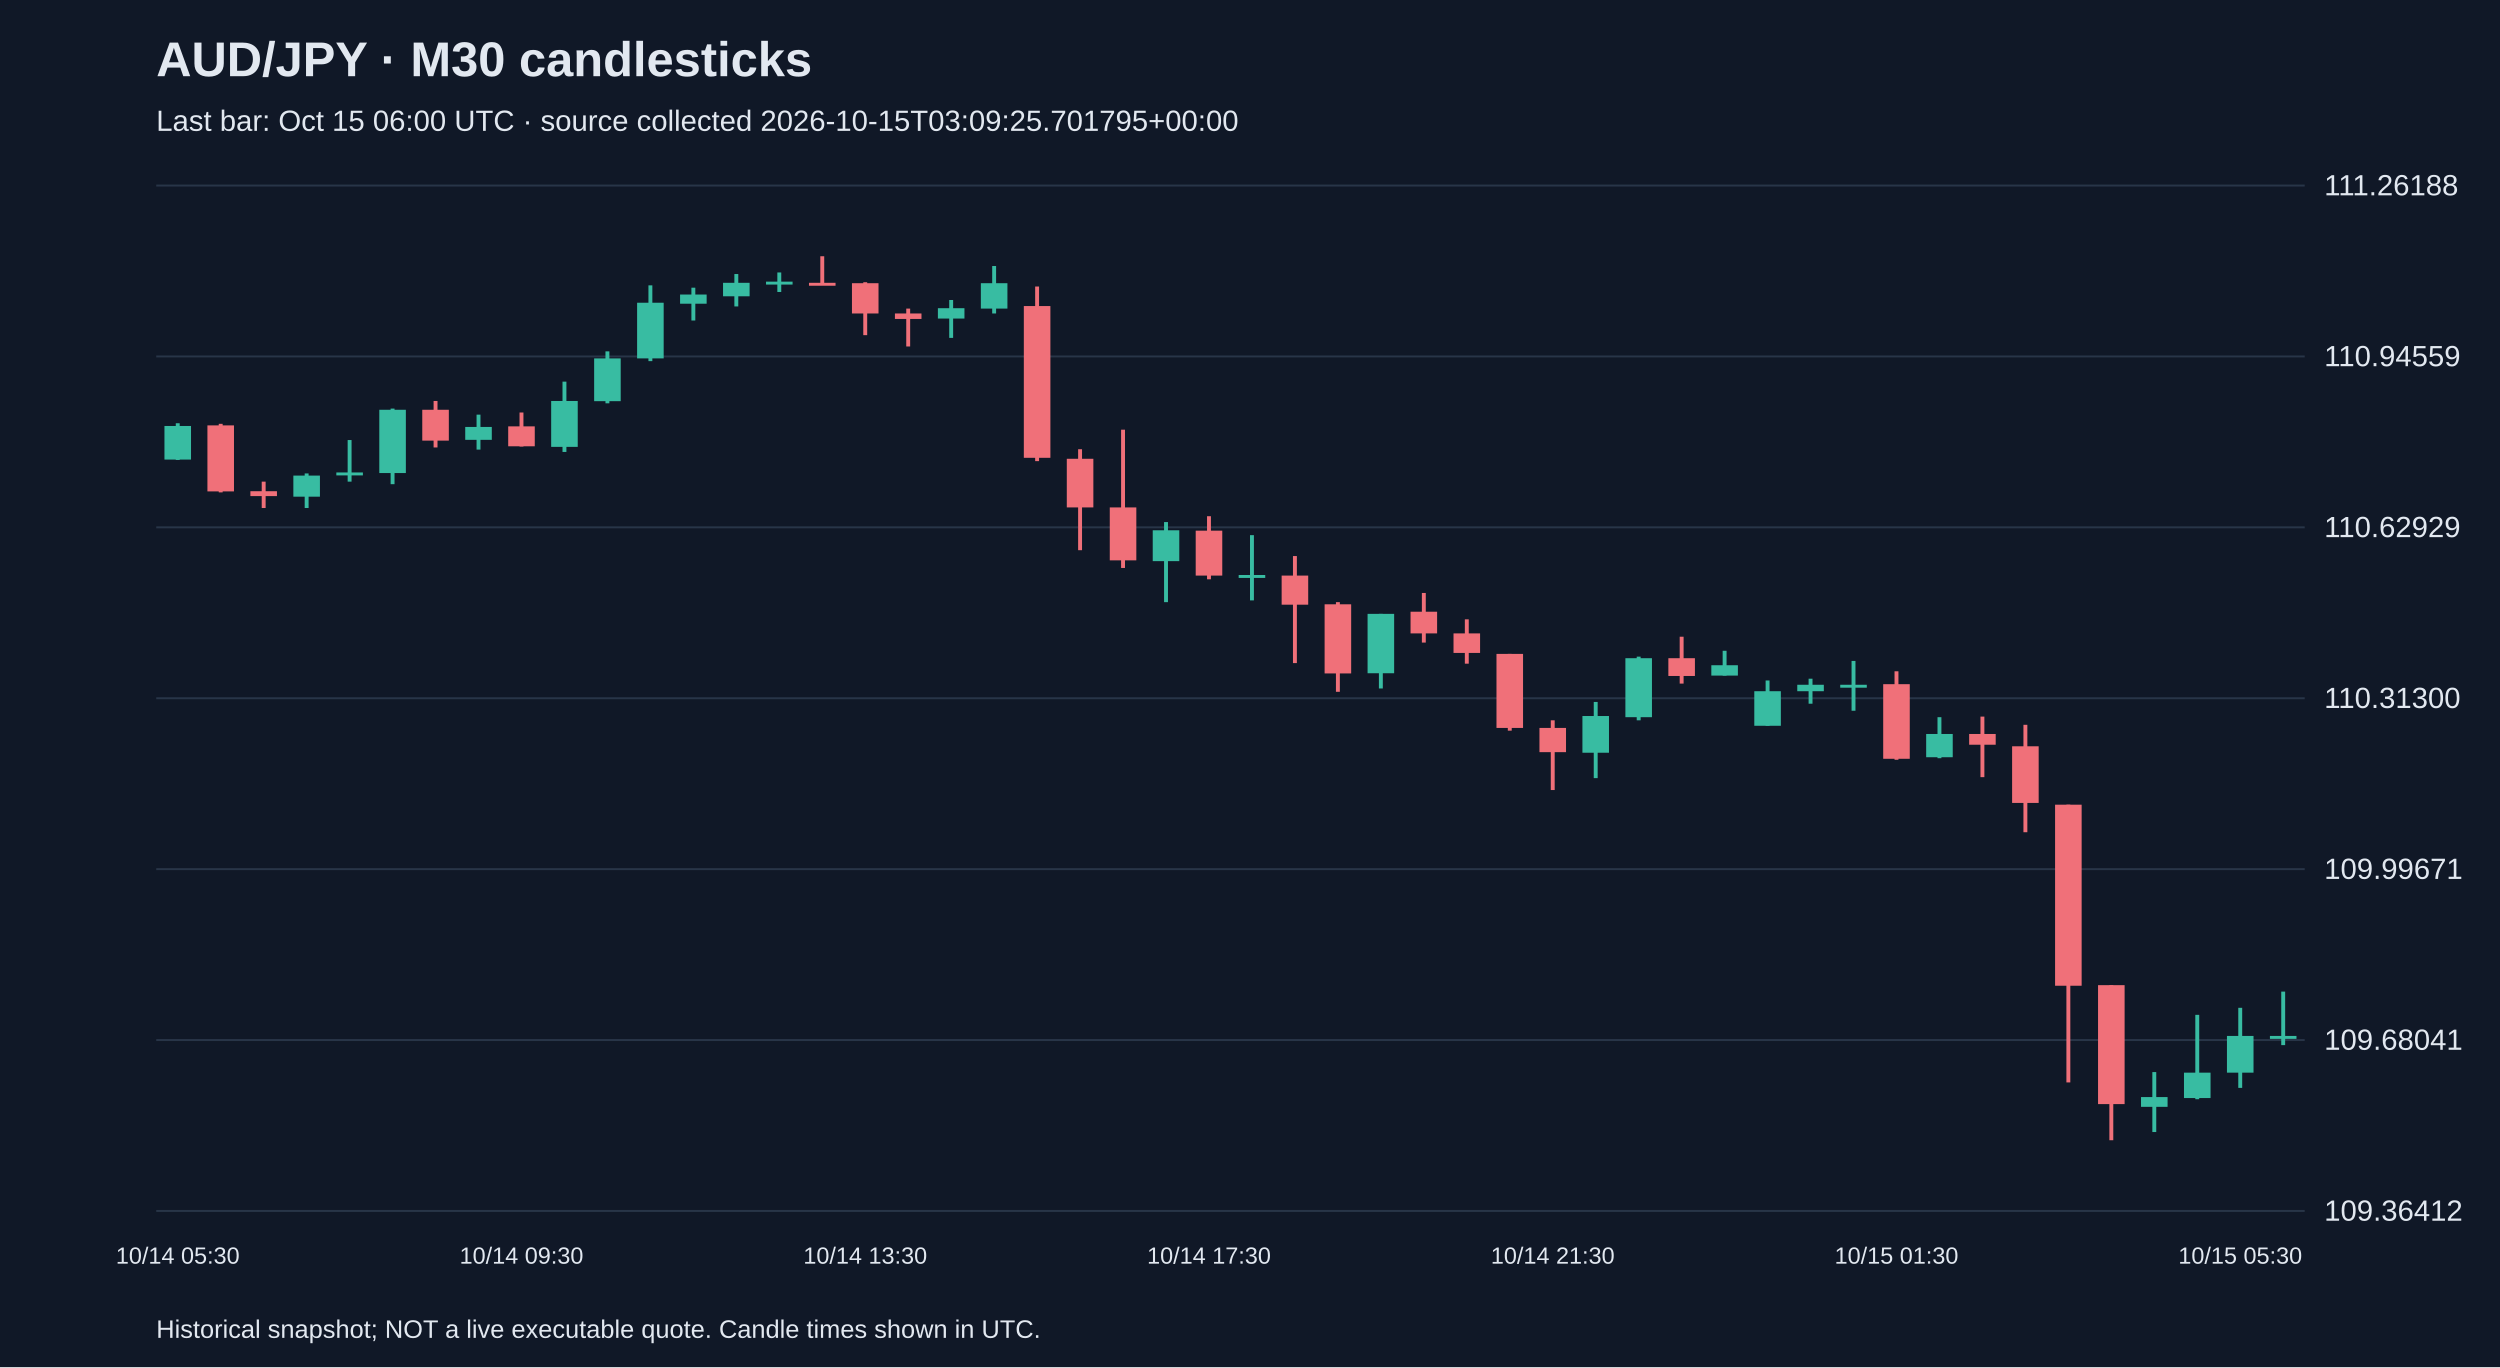
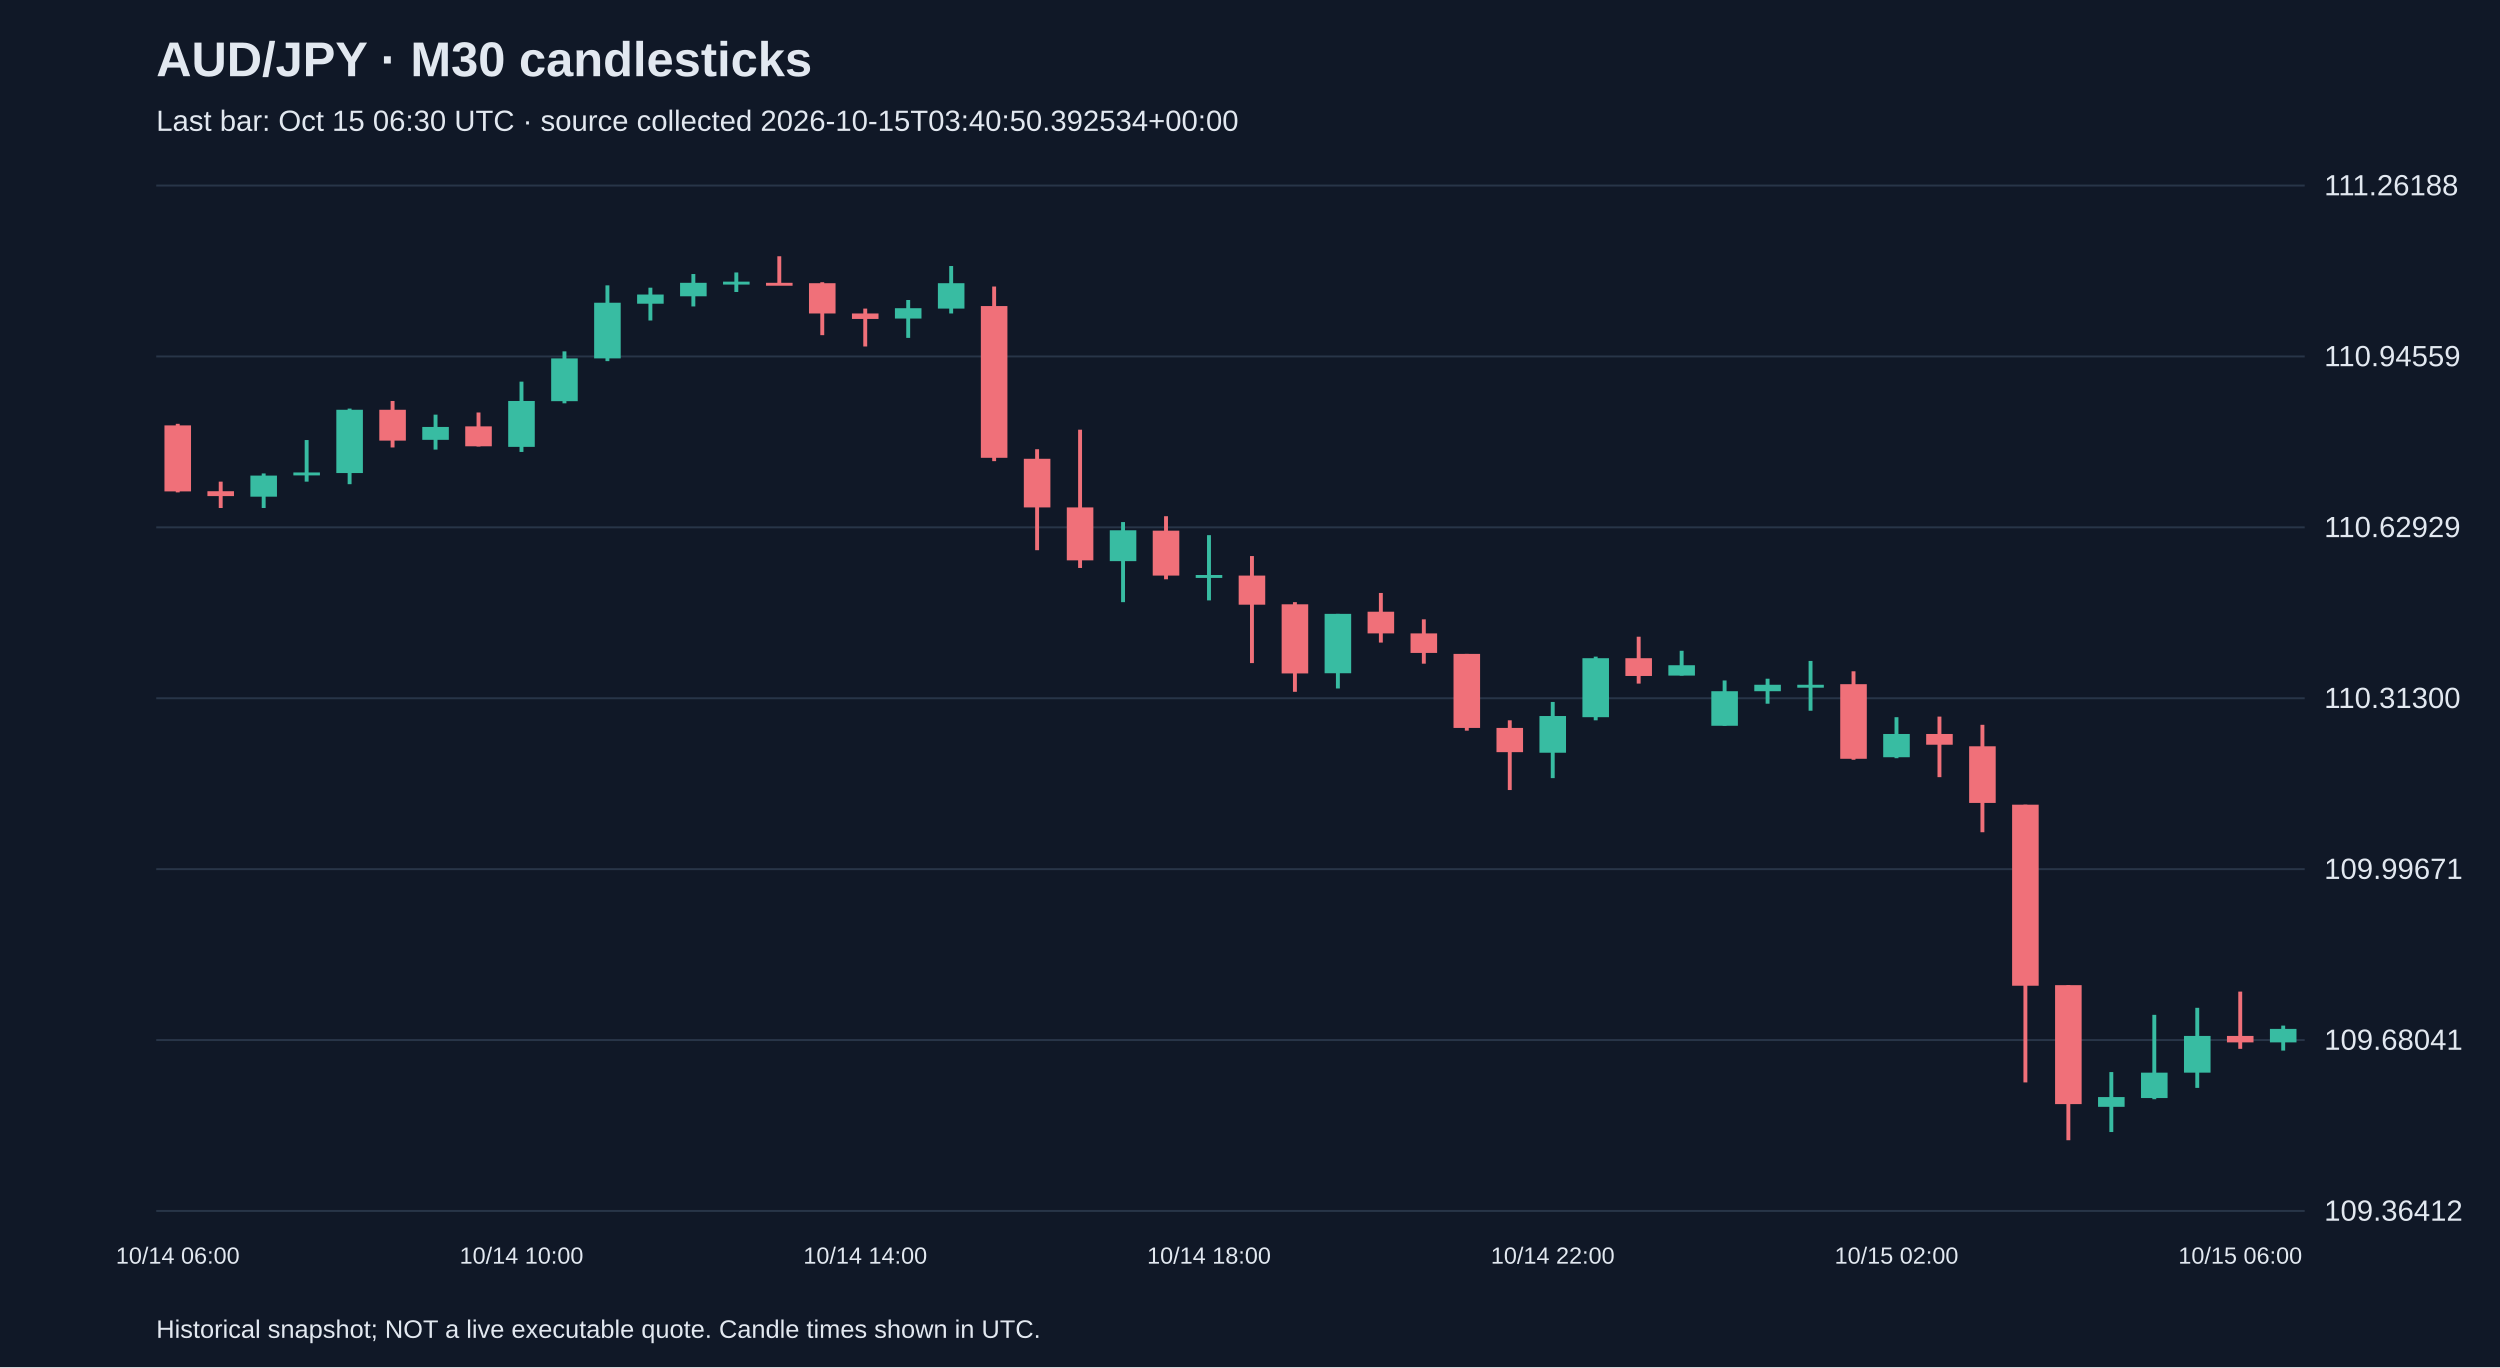
<svg xmlns="http://www.w3.org/2000/svg" viewBox="0 0 1280 700">
  <rect width="100%" height="100%" fill="#101827" />
  <style>text{font-family:Arial,sans-serif;fill:#e2e8f0}</style>
  <text x="80" y="39" font-size="25" font-weight="bold">AUD/JPY · M30 candlesticks</text>
-   <text x="80" y="67" font-size="15" fill="#a6b1c5">Last bar: Oct 15 06:00 UTC · source collected 2026-10-15T03:09:25.701795+00:00</text>
+   <text x="80" y="67" font-size="15" fill="#a6b1c5">Last bar: Oct 15 06:30 UTC · source collected 2026-10-15T03:40:50.392534+00:00</text>
  <line x1="80" y1="620.0" x2="1180" y2="620.0" stroke="#283548" />
  <text x="1190" y="625.0" font-size="15">109.36412</text>
  <line x1="80" y1="532.5" x2="1180" y2="532.5" stroke="#283548" />
  <text x="1190" y="537.5" font-size="15">109.68041</text>
  <line x1="80" y1="445.0" x2="1180" y2="445.0" stroke="#283548" />
  <text x="1190" y="450.0" font-size="15">109.99671</text>
  <line x1="80" y1="357.5" x2="1180" y2="357.5" stroke="#283548" />
  <text x="1190" y="362.5" font-size="15">110.31300</text>
  <line x1="80" y1="270.0" x2="1180" y2="270.0" stroke="#283548" />
  <text x="1190" y="275.0" font-size="15">110.62929</text>
  <line x1="80" y1="182.5" x2="1180" y2="182.5" stroke="#283548" />
  <text x="1190" y="187.5" font-size="15">110.94559</text>
  <line x1="80" y1="95.0" x2="1180" y2="95.0" stroke="#283548" />
  <text x="1190" y="100.0" font-size="15">111.26188</text>
-   <line x1="91.0" y1="216.7" x2="91.0" y2="235.5" stroke="#38bca2" stroke-width="2" />
-   <rect x="84.2" y="218.1" width="13.6" height="17.2" fill="#38bca2" />
-   <text x="91.0" y="647" text-anchor="middle" font-size="12">10/14 05:30</text>
-   <line x1="113.0" y1="217.0" x2="113.0" y2="252.1" stroke="#f07079" stroke-width="2" />
-   <rect x="106.2" y="217.8" width="13.6" height="33.8" fill="#f07079" />
-   <line x1="135.0" y1="246.6" x2="135.0" y2="260.1" stroke="#f07079" stroke-width="2" />
-   <rect x="128.2" y="251.5" width="13.6" height="2.5" fill="#f07079" />
-   <line x1="157.0" y1="242.4" x2="157.0" y2="260.1" stroke="#38bca2" stroke-width="2" />
-   <rect x="150.2" y="243.5" width="13.6" height="10.8" fill="#38bca2" />
-   <line x1="179.0" y1="225.3" x2="179.0" y2="246.6" stroke="#38bca2" stroke-width="2" />
-   <rect x="172.2" y="241.9" width="13.6" height="1.5" fill="#38bca2" />
-   <line x1="201.0" y1="209.2" x2="201.0" y2="247.9" stroke="#38bca2" stroke-width="2" />
-   <rect x="194.2" y="209.8" width="13.6" height="32.4" fill="#38bca2" />
-   <line x1="223.0" y1="205.3" x2="223.0" y2="229.1" stroke="#f07079" stroke-width="2" />
-   <rect x="216.2" y="209.8" width="13.6" height="15.8" fill="#f07079" />
-   <line x1="245.0" y1="212.3" x2="245.0" y2="230.2" stroke="#38bca2" stroke-width="2" />
-   <rect x="238.2" y="218.6" width="13.6" height="6.6" fill="#38bca2" />
-   <line x1="267.0" y1="211.2" x2="267.0" y2="228.6" stroke="#f07079" stroke-width="2" />
-   <rect x="260.2" y="218.3" width="13.6" height="10.2" fill="#f07079" />
-   <text x="267.0" y="647" text-anchor="middle" font-size="12">10/14 09:30</text>
-   <line x1="289.0" y1="195.4" x2="289.0" y2="231.4" stroke="#38bca2" stroke-width="2" />
-   <rect x="282.2" y="205.3" width="13.6" height="23.5" fill="#38bca2" />
-   <line x1="311.0" y1="179.9" x2="311.0" y2="206.5" stroke="#38bca2" stroke-width="2" />
-   <rect x="304.2" y="183.5" width="13.6" height="21.9" fill="#38bca2" />
-   <line x1="333.0" y1="146.1" x2="333.0" y2="184.9" stroke="#38bca2" stroke-width="2" />
-   <rect x="326.2" y="155.0" width="13.6" height="28.5" fill="#38bca2" />
-   <line x1="355.0" y1="147.3" x2="355.0" y2="164.1" stroke="#38bca2" stroke-width="2" />
-   <rect x="348.2" y="150.8" width="13.6" height="4.7" fill="#38bca2" />
-   <line x1="377.0" y1="140.3" x2="377.0" y2="156.9" stroke="#38bca2" stroke-width="2" />
-   <rect x="370.2" y="144.8" width="13.6" height="6.9" fill="#38bca2" />
-   <line x1="399.0" y1="139.5" x2="399.0" y2="149.5" stroke="#38bca2" stroke-width="2" />
-   <rect x="392.2" y="144.2" width="13.6" height="1.5" fill="#38bca2" />
-   <line x1="421.0" y1="131.2" x2="421.0" y2="145.9" stroke="#f07079" stroke-width="2" />
-   <rect x="414.2" y="144.8" width="13.6" height="1.5" fill="#f07079" />
-   <line x1="443.0" y1="144.5" x2="443.0" y2="171.6" stroke="#f07079" stroke-width="2" />
-   <rect x="436.2" y="145.0" width="13.6" height="15.5" fill="#f07079" />
-   <text x="443.0" y="647" text-anchor="middle" font-size="12">10/14 13:30</text>
-   <line x1="465.0" y1="158.0" x2="465.0" y2="177.4" stroke="#f07079" stroke-width="2" />
-   <rect x="458.2" y="160.5" width="13.6" height="2.8" fill="#f07079" />
-   <line x1="487.0" y1="153.6" x2="487.0" y2="173.0" stroke="#38bca2" stroke-width="2" />
-   <rect x="480.2" y="157.8" width="13.6" height="5.3" fill="#38bca2" />
-   <line x1="509.0" y1="136.2" x2="509.0" y2="160.5" stroke="#38bca2" stroke-width="2" />
-   <rect x="502.2" y="145.0" width="13.6" height="13.0" fill="#38bca2" />
-   <line x1="531.0" y1="146.7" x2="531.0" y2="236.1" stroke="#f07079" stroke-width="2" />
-   <rect x="524.2" y="156.7" width="13.6" height="77.7" fill="#f07079" />
-   <line x1="553.0" y1="230.0" x2="553.0" y2="281.7" stroke="#f07079" stroke-width="2" />
-   <rect x="546.2" y="234.9" width="13.6" height="24.9" fill="#f07079" />
-   <line x1="575.0" y1="220.0" x2="575.0" y2="290.8" stroke="#f07079" stroke-width="2" />
-   <rect x="568.2" y="259.8" width="13.6" height="27.1" fill="#f07079" />
-   <line x1="597.0" y1="267.3" x2="597.0" y2="308.3" stroke="#38bca2" stroke-width="2" />
-   <rect x="590.2" y="271.5" width="13.6" height="15.8" fill="#38bca2" />
-   <line x1="619.0" y1="264.3" x2="619.0" y2="296.6" stroke="#f07079" stroke-width="2" />
-   <rect x="612.2" y="271.7" width="13.6" height="23.0" fill="#f07079" />
-   <text x="619.0" y="647" text-anchor="middle" font-size="12">10/14 17:30</text>
-   <line x1="641.0" y1="274.0" x2="641.0" y2="307.4" stroke="#38bca2" stroke-width="2" />
-   <rect x="634.2" y="294.4" width="13.6" height="1.5" fill="#38bca2" />
-   <line x1="663.0" y1="284.7" x2="663.0" y2="339.5" stroke="#f07079" stroke-width="2" />
-   <rect x="656.2" y="294.7" width="13.6" height="14.9" fill="#f07079" />
-   <line x1="685.0" y1="308.3" x2="685.0" y2="354.2" stroke="#f07079" stroke-width="2" />
-   <rect x="678.2" y="309.4" width="13.6" height="35.4" fill="#f07079" />
-   <line x1="707.0" y1="314.3" x2="707.0" y2="352.5" stroke="#38bca2" stroke-width="2" />
-   <rect x="700.2" y="314.3" width="13.6" height="30.4" fill="#38bca2" />
-   <line x1="729.0" y1="303.6" x2="729.0" y2="329.0" stroke="#f07079" stroke-width="2" />
-   <rect x="722.2" y="313.2" width="13.6" height="11.1" fill="#f07079" />
-   <line x1="751.0" y1="317.1" x2="751.0" y2="339.8" stroke="#f07079" stroke-width="2" />
-   <rect x="744.2" y="324.3" width="13.6" height="10.0" fill="#f07079" />
-   <line x1="773.0" y1="334.8" x2="773.0" y2="374.1" stroke="#f07079" stroke-width="2" />
-   <rect x="766.2" y="334.8" width="13.6" height="37.9" fill="#f07079" />
-   <line x1="795.0" y1="368.8" x2="795.0" y2="404.5" stroke="#f07079" stroke-width="2" />
-   <rect x="788.2" y="372.7" width="13.6" height="12.4" fill="#f07079" />
-   <text x="795.0" y="647" text-anchor="middle" font-size="12">10/14 21:30</text>
-   <line x1="817.0" y1="359.4" x2="817.0" y2="398.4" stroke="#38bca2" stroke-width="2" />
-   <rect x="810.2" y="366.6" width="13.6" height="18.8" fill="#38bca2" />
-   <line x1="839.0" y1="336.2" x2="839.0" y2="368.8" stroke="#38bca2" stroke-width="2" />
-   <rect x="832.2" y="337.0" width="13.6" height="30.2" fill="#38bca2" />
-   <line x1="861.0" y1="326.0" x2="861.0" y2="350.0" stroke="#f07079" stroke-width="2" />
-   <rect x="854.2" y="337.0" width="13.6" height="9.1" fill="#f07079" />
-   <line x1="883.0" y1="333.2" x2="883.0" y2="345.9" stroke="#38bca2" stroke-width="2" />
-   <rect x="876.2" y="340.6" width="13.6" height="5.3" fill="#38bca2" />
-   <line x1="905.0" y1="348.4" x2="905.0" y2="371.6" stroke="#38bca2" stroke-width="2" />
-   <rect x="898.2" y="353.9" width="13.6" height="17.7" fill="#38bca2" />
-   <line x1="927.0" y1="347.5" x2="927.0" y2="360.3" stroke="#38bca2" stroke-width="2" />
-   <rect x="920.2" y="350.6" width="13.6" height="3.3" fill="#38bca2" />
-   <line x1="949.0" y1="338.4" x2="949.0" y2="363.9" stroke="#38bca2" stroke-width="2" />
-   <rect x="942.2" y="350.6" width="13.6" height="1.5" fill="#38bca2" />
-   <line x1="971.0" y1="343.7" x2="971.0" y2="389.0" stroke="#f07079" stroke-width="2" />
-   <rect x="964.2" y="350.3" width="13.6" height="38.2" fill="#f07079" />
-   <text x="971.0" y="647" text-anchor="middle" font-size="12">10/15 01:30</text>
-   <line x1="993.0" y1="367.2" x2="993.0" y2="388.2" stroke="#38bca2" stroke-width="2" />
-   <rect x="986.2" y="375.8" width="13.6" height="11.9" fill="#38bca2" />
-   <line x1="1015.0" y1="366.9" x2="1015.0" y2="397.9" stroke="#f07079" stroke-width="2" />
-   <rect x="1008.2" y="375.8" width="13.6" height="5.5" fill="#f07079" />
-   <line x1="1037.0" y1="371.1" x2="1037.0" y2="426.1" stroke="#f07079" stroke-width="2" />
-   <rect x="1030.2" y="382.1" width="13.6" height="29.0" fill="#f07079" />
-   <line x1="1059.0" y1="412.0" x2="1059.0" y2="554.2" stroke="#f07079" stroke-width="2" />
-   <rect x="1052.2" y="412.0" width="13.6" height="92.7" fill="#f07079" />
-   <line x1="1081.0" y1="504.4" x2="1081.0" y2="583.8" stroke="#f07079" stroke-width="2" />
-   <rect x="1074.2" y="504.4" width="13.6" height="60.9" fill="#f07079" />
-   <line x1="1103.0" y1="548.9" x2="1103.0" y2="579.6" stroke="#38bca2" stroke-width="2" />
-   <rect x="1096.2" y="561.7" width="13.6" height="5.0" fill="#38bca2" />
-   <line x1="1125.0" y1="519.6" x2="1125.0" y2="562.8" stroke="#38bca2" stroke-width="2" />
-   <rect x="1118.2" y="549.2" width="13.6" height="13.0" fill="#38bca2" />
-   <line x1="1147.0" y1="516.0" x2="1147.0" y2="557.0" stroke="#38bca2" stroke-width="2" />
-   <rect x="1140.2" y="530.4" width="13.6" height="18.8" fill="#38bca2" />
-   <text x="1147.0" y="647" text-anchor="middle" font-size="12">10/15 05:30</text>
-   <line x1="1169.0" y1="507.7" x2="1169.0" y2="535.1" stroke="#38bca2" stroke-width="2" />
-   <rect x="1162.2" y="530.4" width="13.6" height="1.5" fill="#38bca2" />
+   <line x1="91.0" y1="217.0" x2="91.0" y2="252.1" stroke="#f07079" stroke-width="2" />
+   <rect x="84.2" y="217.8" width="13.6" height="33.8" fill="#f07079" />
+   <text x="91.0" y="647" text-anchor="middle" font-size="12">10/14 06:00</text>
+   <line x1="113.0" y1="246.6" x2="113.0" y2="260.1" stroke="#f07079" stroke-width="2" />
+   <rect x="106.2" y="251.5" width="13.6" height="2.5" fill="#f07079" />
+   <line x1="135.0" y1="242.4" x2="135.0" y2="260.1" stroke="#38bca2" stroke-width="2" />
+   <rect x="128.2" y="243.5" width="13.6" height="10.8" fill="#38bca2" />
+   <line x1="157.0" y1="225.3" x2="157.0" y2="246.6" stroke="#38bca2" stroke-width="2" />
+   <rect x="150.2" y="241.9" width="13.6" height="1.5" fill="#38bca2" />
+   <line x1="179.0" y1="209.2" x2="179.0" y2="247.9" stroke="#38bca2" stroke-width="2" />
+   <rect x="172.2" y="209.8" width="13.6" height="32.4" fill="#38bca2" />
+   <line x1="201.0" y1="205.3" x2="201.0" y2="229.1" stroke="#f07079" stroke-width="2" />
+   <rect x="194.2" y="209.8" width="13.6" height="15.8" fill="#f07079" />
+   <line x1="223.0" y1="212.3" x2="223.0" y2="230.2" stroke="#38bca2" stroke-width="2" />
+   <rect x="216.2" y="218.6" width="13.6" height="6.6" fill="#38bca2" />
+   <line x1="245.0" y1="211.2" x2="245.0" y2="228.6" stroke="#f07079" stroke-width="2" />
+   <rect x="238.2" y="218.3" width="13.6" height="10.2" fill="#f07079" />
+   <line x1="267.0" y1="195.4" x2="267.0" y2="231.4" stroke="#38bca2" stroke-width="2" />
+   <rect x="260.2" y="205.3" width="13.6" height="23.5" fill="#38bca2" />
+   <text x="267.0" y="647" text-anchor="middle" font-size="12">10/14 10:00</text>
+   <line x1="289.0" y1="179.9" x2="289.0" y2="206.5" stroke="#38bca2" stroke-width="2" />
+   <rect x="282.2" y="183.5" width="13.6" height="21.9" fill="#38bca2" />
+   <line x1="311.0" y1="146.1" x2="311.0" y2="184.9" stroke="#38bca2" stroke-width="2" />
+   <rect x="304.2" y="155.0" width="13.6" height="28.5" fill="#38bca2" />
+   <line x1="333.0" y1="147.3" x2="333.0" y2="164.1" stroke="#38bca2" stroke-width="2" />
+   <rect x="326.2" y="150.8" width="13.6" height="4.7" fill="#38bca2" />
+   <line x1="355.0" y1="140.3" x2="355.0" y2="156.9" stroke="#38bca2" stroke-width="2" />
+   <rect x="348.2" y="144.8" width="13.6" height="6.9" fill="#38bca2" />
+   <line x1="377.0" y1="139.5" x2="377.0" y2="149.5" stroke="#38bca2" stroke-width="2" />
+   <rect x="370.2" y="144.2" width="13.6" height="1.5" fill="#38bca2" />
+   <line x1="399.0" y1="131.2" x2="399.0" y2="145.9" stroke="#f07079" stroke-width="2" />
+   <rect x="392.2" y="144.8" width="13.6" height="1.5" fill="#f07079" />
+   <line x1="421.0" y1="144.5" x2="421.0" y2="171.6" stroke="#f07079" stroke-width="2" />
+   <rect x="414.2" y="145.0" width="13.6" height="15.5" fill="#f07079" />
+   <line x1="443.0" y1="158.0" x2="443.0" y2="177.4" stroke="#f07079" stroke-width="2" />
+   <rect x="436.2" y="160.5" width="13.6" height="2.8" fill="#f07079" />
+   <text x="443.0" y="647" text-anchor="middle" font-size="12">10/14 14:00</text>
+   <line x1="465.0" y1="153.6" x2="465.0" y2="173.0" stroke="#38bca2" stroke-width="2" />
+   <rect x="458.2" y="157.8" width="13.6" height="5.3" fill="#38bca2" />
+   <line x1="487.0" y1="136.2" x2="487.0" y2="160.5" stroke="#38bca2" stroke-width="2" />
+   <rect x="480.2" y="145.0" width="13.6" height="13.0" fill="#38bca2" />
+   <line x1="509.0" y1="146.7" x2="509.0" y2="236.1" stroke="#f07079" stroke-width="2" />
+   <rect x="502.2" y="156.7" width="13.6" height="77.7" fill="#f07079" />
+   <line x1="531.0" y1="230.0" x2="531.0" y2="281.7" stroke="#f07079" stroke-width="2" />
+   <rect x="524.2" y="234.9" width="13.6" height="24.9" fill="#f07079" />
+   <line x1="553.0" y1="220.0" x2="553.0" y2="290.8" stroke="#f07079" stroke-width="2" />
+   <rect x="546.2" y="259.8" width="13.6" height="27.1" fill="#f07079" />
+   <line x1="575.0" y1="267.3" x2="575.0" y2="308.3" stroke="#38bca2" stroke-width="2" />
+   <rect x="568.2" y="271.5" width="13.6" height="15.8" fill="#38bca2" />
+   <line x1="597.0" y1="264.3" x2="597.0" y2="296.6" stroke="#f07079" stroke-width="2" />
+   <rect x="590.2" y="271.7" width="13.6" height="23.0" fill="#f07079" />
+   <line x1="619.0" y1="274.0" x2="619.0" y2="307.4" stroke="#38bca2" stroke-width="2" />
+   <rect x="612.2" y="294.4" width="13.6" height="1.5" fill="#38bca2" />
+   <text x="619.0" y="647" text-anchor="middle" font-size="12">10/14 18:00</text>
+   <line x1="641.0" y1="284.7" x2="641.0" y2="339.5" stroke="#f07079" stroke-width="2" />
+   <rect x="634.2" y="294.7" width="13.6" height="14.9" fill="#f07079" />
+   <line x1="663.0" y1="308.3" x2="663.0" y2="354.2" stroke="#f07079" stroke-width="2" />
+   <rect x="656.2" y="309.4" width="13.6" height="35.4" fill="#f07079" />
+   <line x1="685.0" y1="314.3" x2="685.0" y2="352.5" stroke="#38bca2" stroke-width="2" />
+   <rect x="678.2" y="314.3" width="13.6" height="30.4" fill="#38bca2" />
+   <line x1="707.0" y1="303.6" x2="707.0" y2="329.0" stroke="#f07079" stroke-width="2" />
+   <rect x="700.2" y="313.2" width="13.6" height="11.1" fill="#f07079" />
+   <line x1="729.0" y1="317.1" x2="729.0" y2="339.8" stroke="#f07079" stroke-width="2" />
+   <rect x="722.2" y="324.3" width="13.6" height="10.0" fill="#f07079" />
+   <line x1="751.0" y1="334.8" x2="751.0" y2="374.1" stroke="#f07079" stroke-width="2" />
+   <rect x="744.2" y="334.8" width="13.6" height="37.9" fill="#f07079" />
+   <line x1="773.0" y1="368.8" x2="773.0" y2="404.5" stroke="#f07079" stroke-width="2" />
+   <rect x="766.2" y="372.7" width="13.6" height="12.4" fill="#f07079" />
+   <line x1="795.0" y1="359.4" x2="795.0" y2="398.4" stroke="#38bca2" stroke-width="2" />
+   <rect x="788.2" y="366.6" width="13.6" height="18.8" fill="#38bca2" />
+   <text x="795.0" y="647" text-anchor="middle" font-size="12">10/14 22:00</text>
+   <line x1="817.0" y1="336.2" x2="817.0" y2="368.8" stroke="#38bca2" stroke-width="2" />
+   <rect x="810.2" y="337.0" width="13.6" height="30.2" fill="#38bca2" />
+   <line x1="839.0" y1="326.0" x2="839.0" y2="350.0" stroke="#f07079" stroke-width="2" />
+   <rect x="832.2" y="337.0" width="13.6" height="9.1" fill="#f07079" />
+   <line x1="861.0" y1="333.2" x2="861.0" y2="345.9" stroke="#38bca2" stroke-width="2" />
+   <rect x="854.2" y="340.6" width="13.6" height="5.3" fill="#38bca2" />
+   <line x1="883.0" y1="348.4" x2="883.0" y2="371.6" stroke="#38bca2" stroke-width="2" />
+   <rect x="876.2" y="353.9" width="13.6" height="17.7" fill="#38bca2" />
+   <line x1="905.0" y1="347.5" x2="905.0" y2="360.3" stroke="#38bca2" stroke-width="2" />
+   <rect x="898.2" y="350.6" width="13.6" height="3.3" fill="#38bca2" />
+   <line x1="927.0" y1="338.4" x2="927.0" y2="363.9" stroke="#38bca2" stroke-width="2" />
+   <rect x="920.2" y="350.6" width="13.6" height="1.5" fill="#38bca2" />
+   <line x1="949.0" y1="343.7" x2="949.0" y2="389.0" stroke="#f07079" stroke-width="2" />
+   <rect x="942.2" y="350.3" width="13.6" height="38.2" fill="#f07079" />
+   <line x1="971.0" y1="367.2" x2="971.0" y2="388.2" stroke="#38bca2" stroke-width="2" />
+   <rect x="964.2" y="375.8" width="13.6" height="11.9" fill="#38bca2" />
+   <text x="971.0" y="647" text-anchor="middle" font-size="12">10/15 02:00</text>
+   <line x1="993.0" y1="366.9" x2="993.0" y2="397.9" stroke="#f07079" stroke-width="2" />
+   <rect x="986.2" y="375.8" width="13.6" height="5.5" fill="#f07079" />
+   <line x1="1015.0" y1="371.1" x2="1015.0" y2="426.1" stroke="#f07079" stroke-width="2" />
+   <rect x="1008.2" y="382.1" width="13.6" height="29.0" fill="#f07079" />
+   <line x1="1037.0" y1="412.0" x2="1037.0" y2="554.2" stroke="#f07079" stroke-width="2" />
+   <rect x="1030.2" y="412.0" width="13.6" height="92.7" fill="#f07079" />
+   <line x1="1059.0" y1="504.4" x2="1059.0" y2="583.8" stroke="#f07079" stroke-width="2" />
+   <rect x="1052.2" y="504.4" width="13.6" height="60.9" fill="#f07079" />
+   <line x1="1081.0" y1="548.9" x2="1081.0" y2="579.6" stroke="#38bca2" stroke-width="2" />
+   <rect x="1074.2" y="561.7" width="13.6" height="5.0" fill="#38bca2" />
+   <line x1="1103.0" y1="519.6" x2="1103.0" y2="562.8" stroke="#38bca2" stroke-width="2" />
+   <rect x="1096.2" y="549.2" width="13.6" height="13.0" fill="#38bca2" />
+   <line x1="1125.0" y1="516.0" x2="1125.0" y2="557.0" stroke="#38bca2" stroke-width="2" />
+   <rect x="1118.2" y="530.4" width="13.6" height="18.8" fill="#38bca2" />
+   <line x1="1147.0" y1="507.7" x2="1147.0" y2="537.0" stroke="#f07079" stroke-width="2" />
+   <rect x="1140.2" y="530.4" width="13.6" height="3.3" fill="#f07079" />
+   <text x="1147.0" y="647" text-anchor="middle" font-size="12">10/15 06:00</text>
+   <line x1="1169.0" y1="525.1" x2="1169.0" y2="537.9" stroke="#38bca2" stroke-width="2" />
+   <rect x="1162.2" y="526.8" width="13.6" height="6.9" fill="#38bca2" />
  <text x="80" y="685" font-size="13">Historical snapshot; NOT a live executable quote. Candle times shown in UTC.</text>
</svg>
